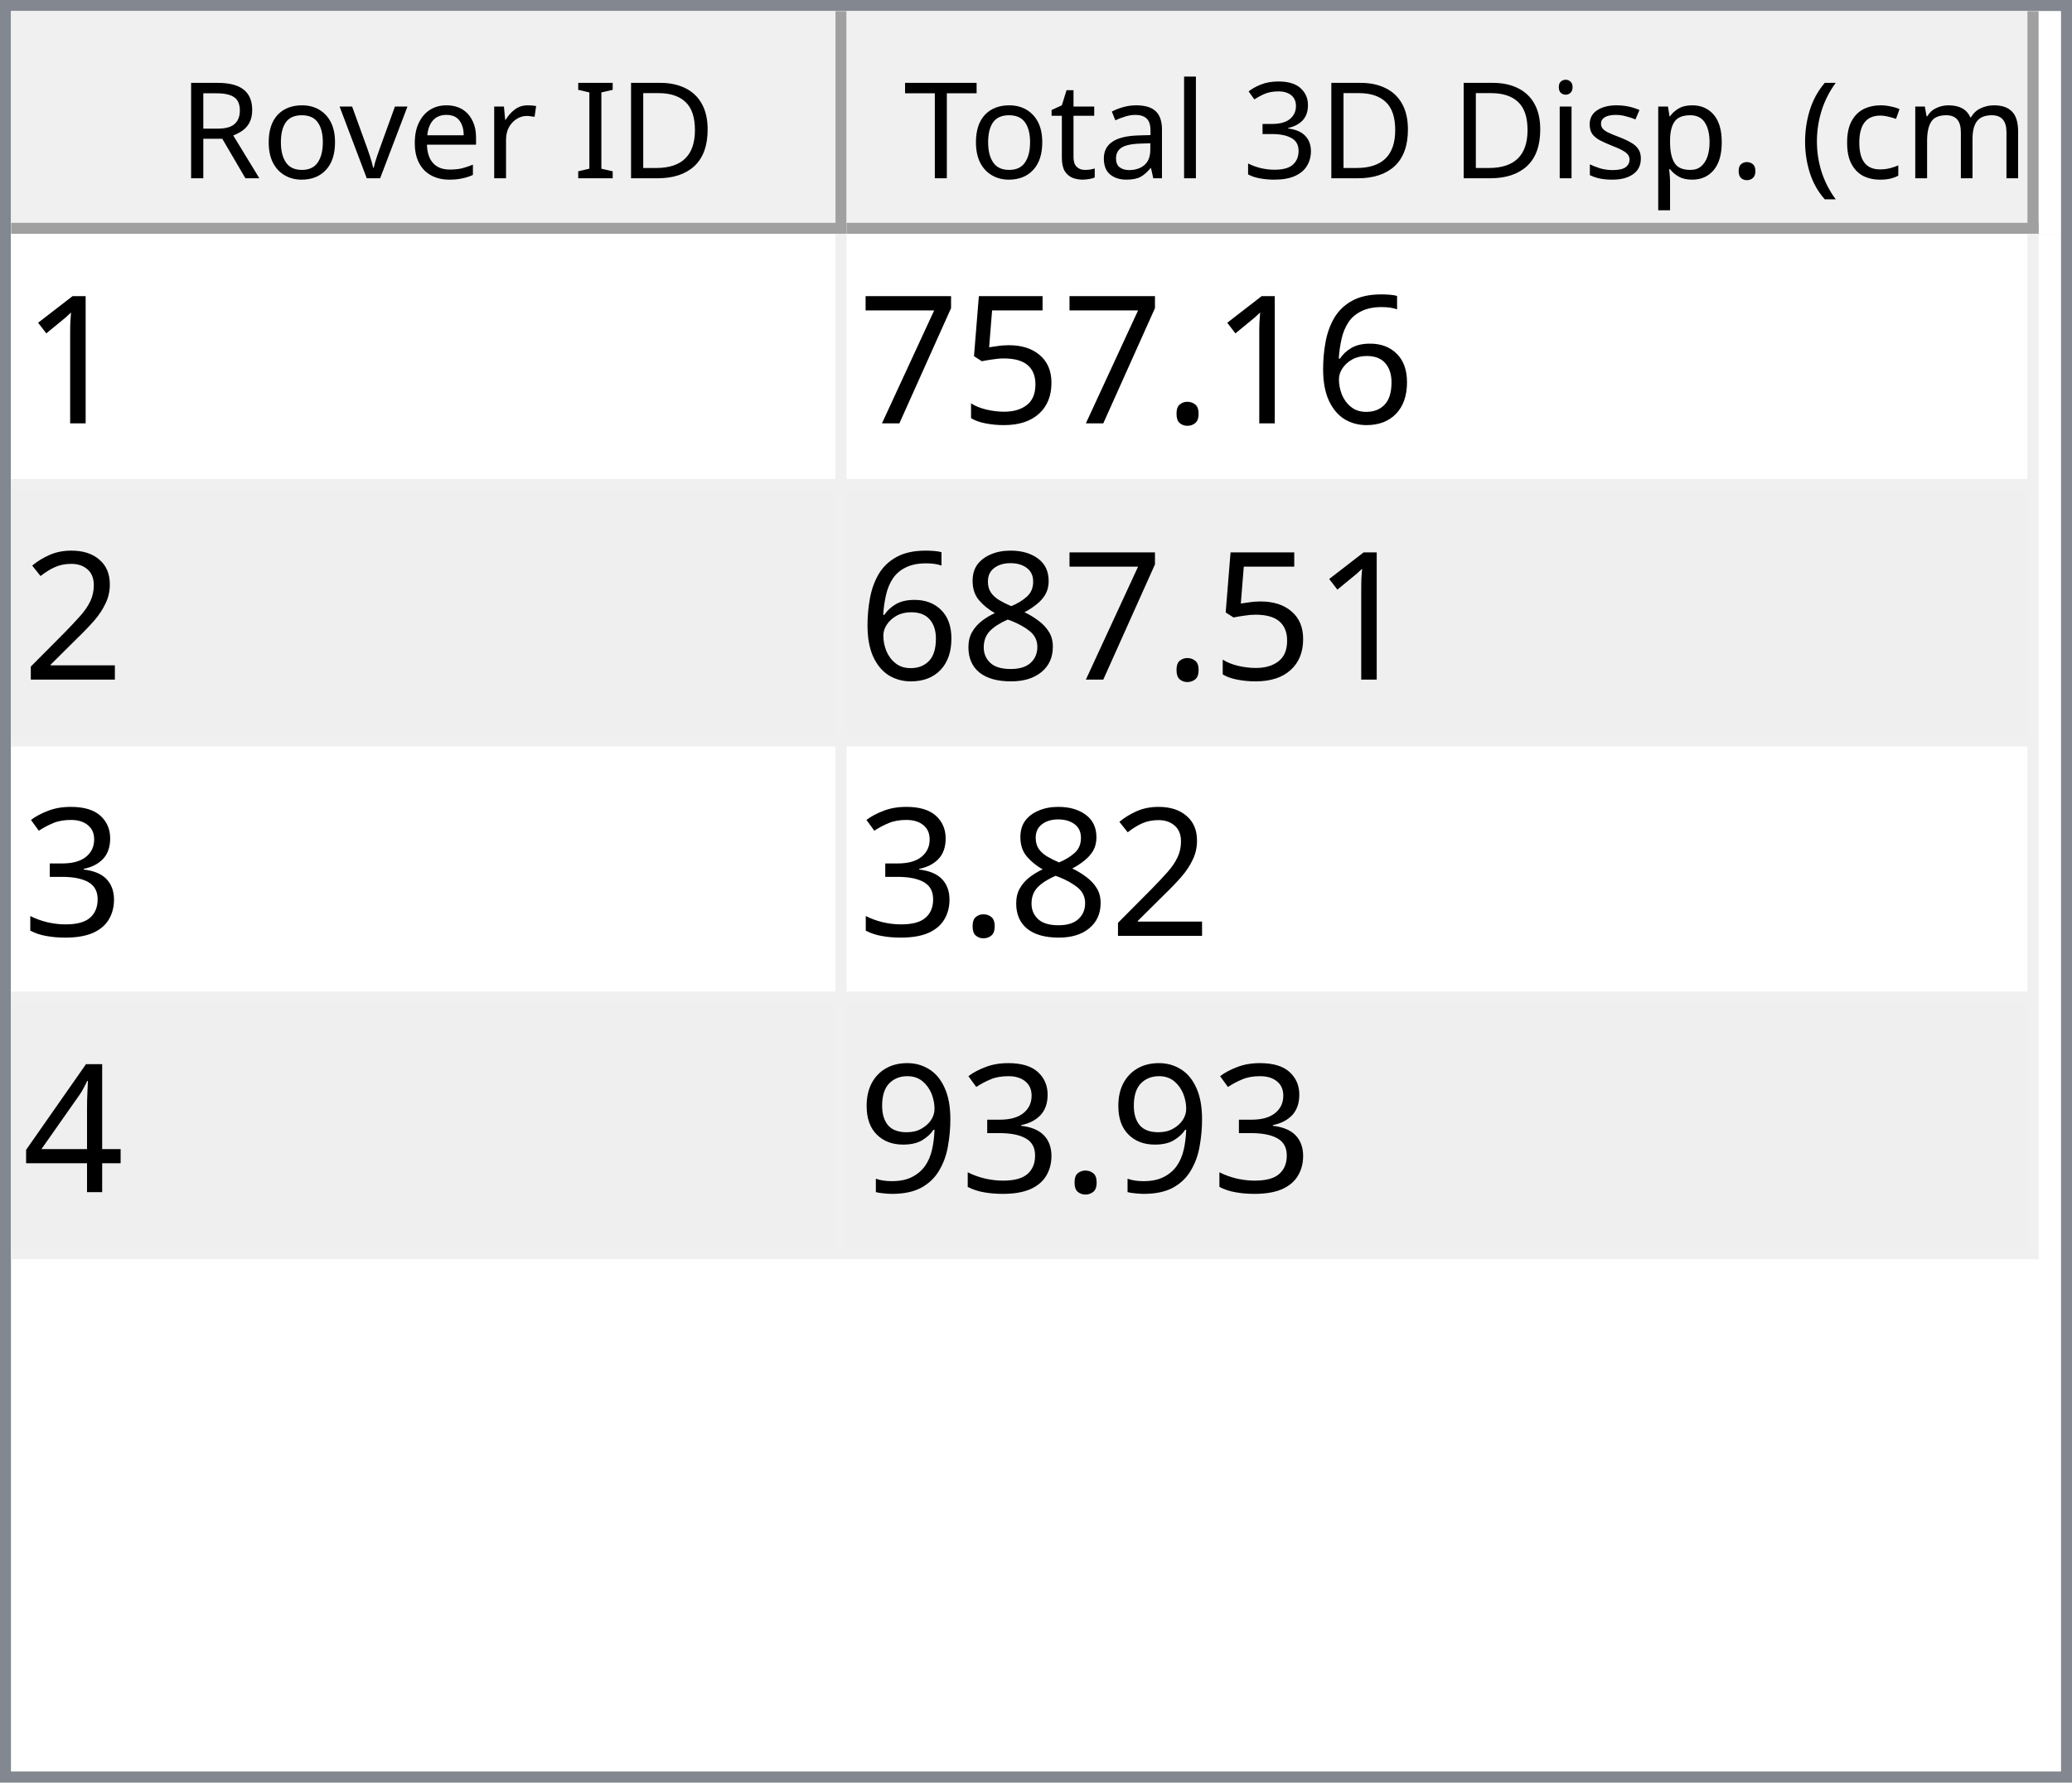
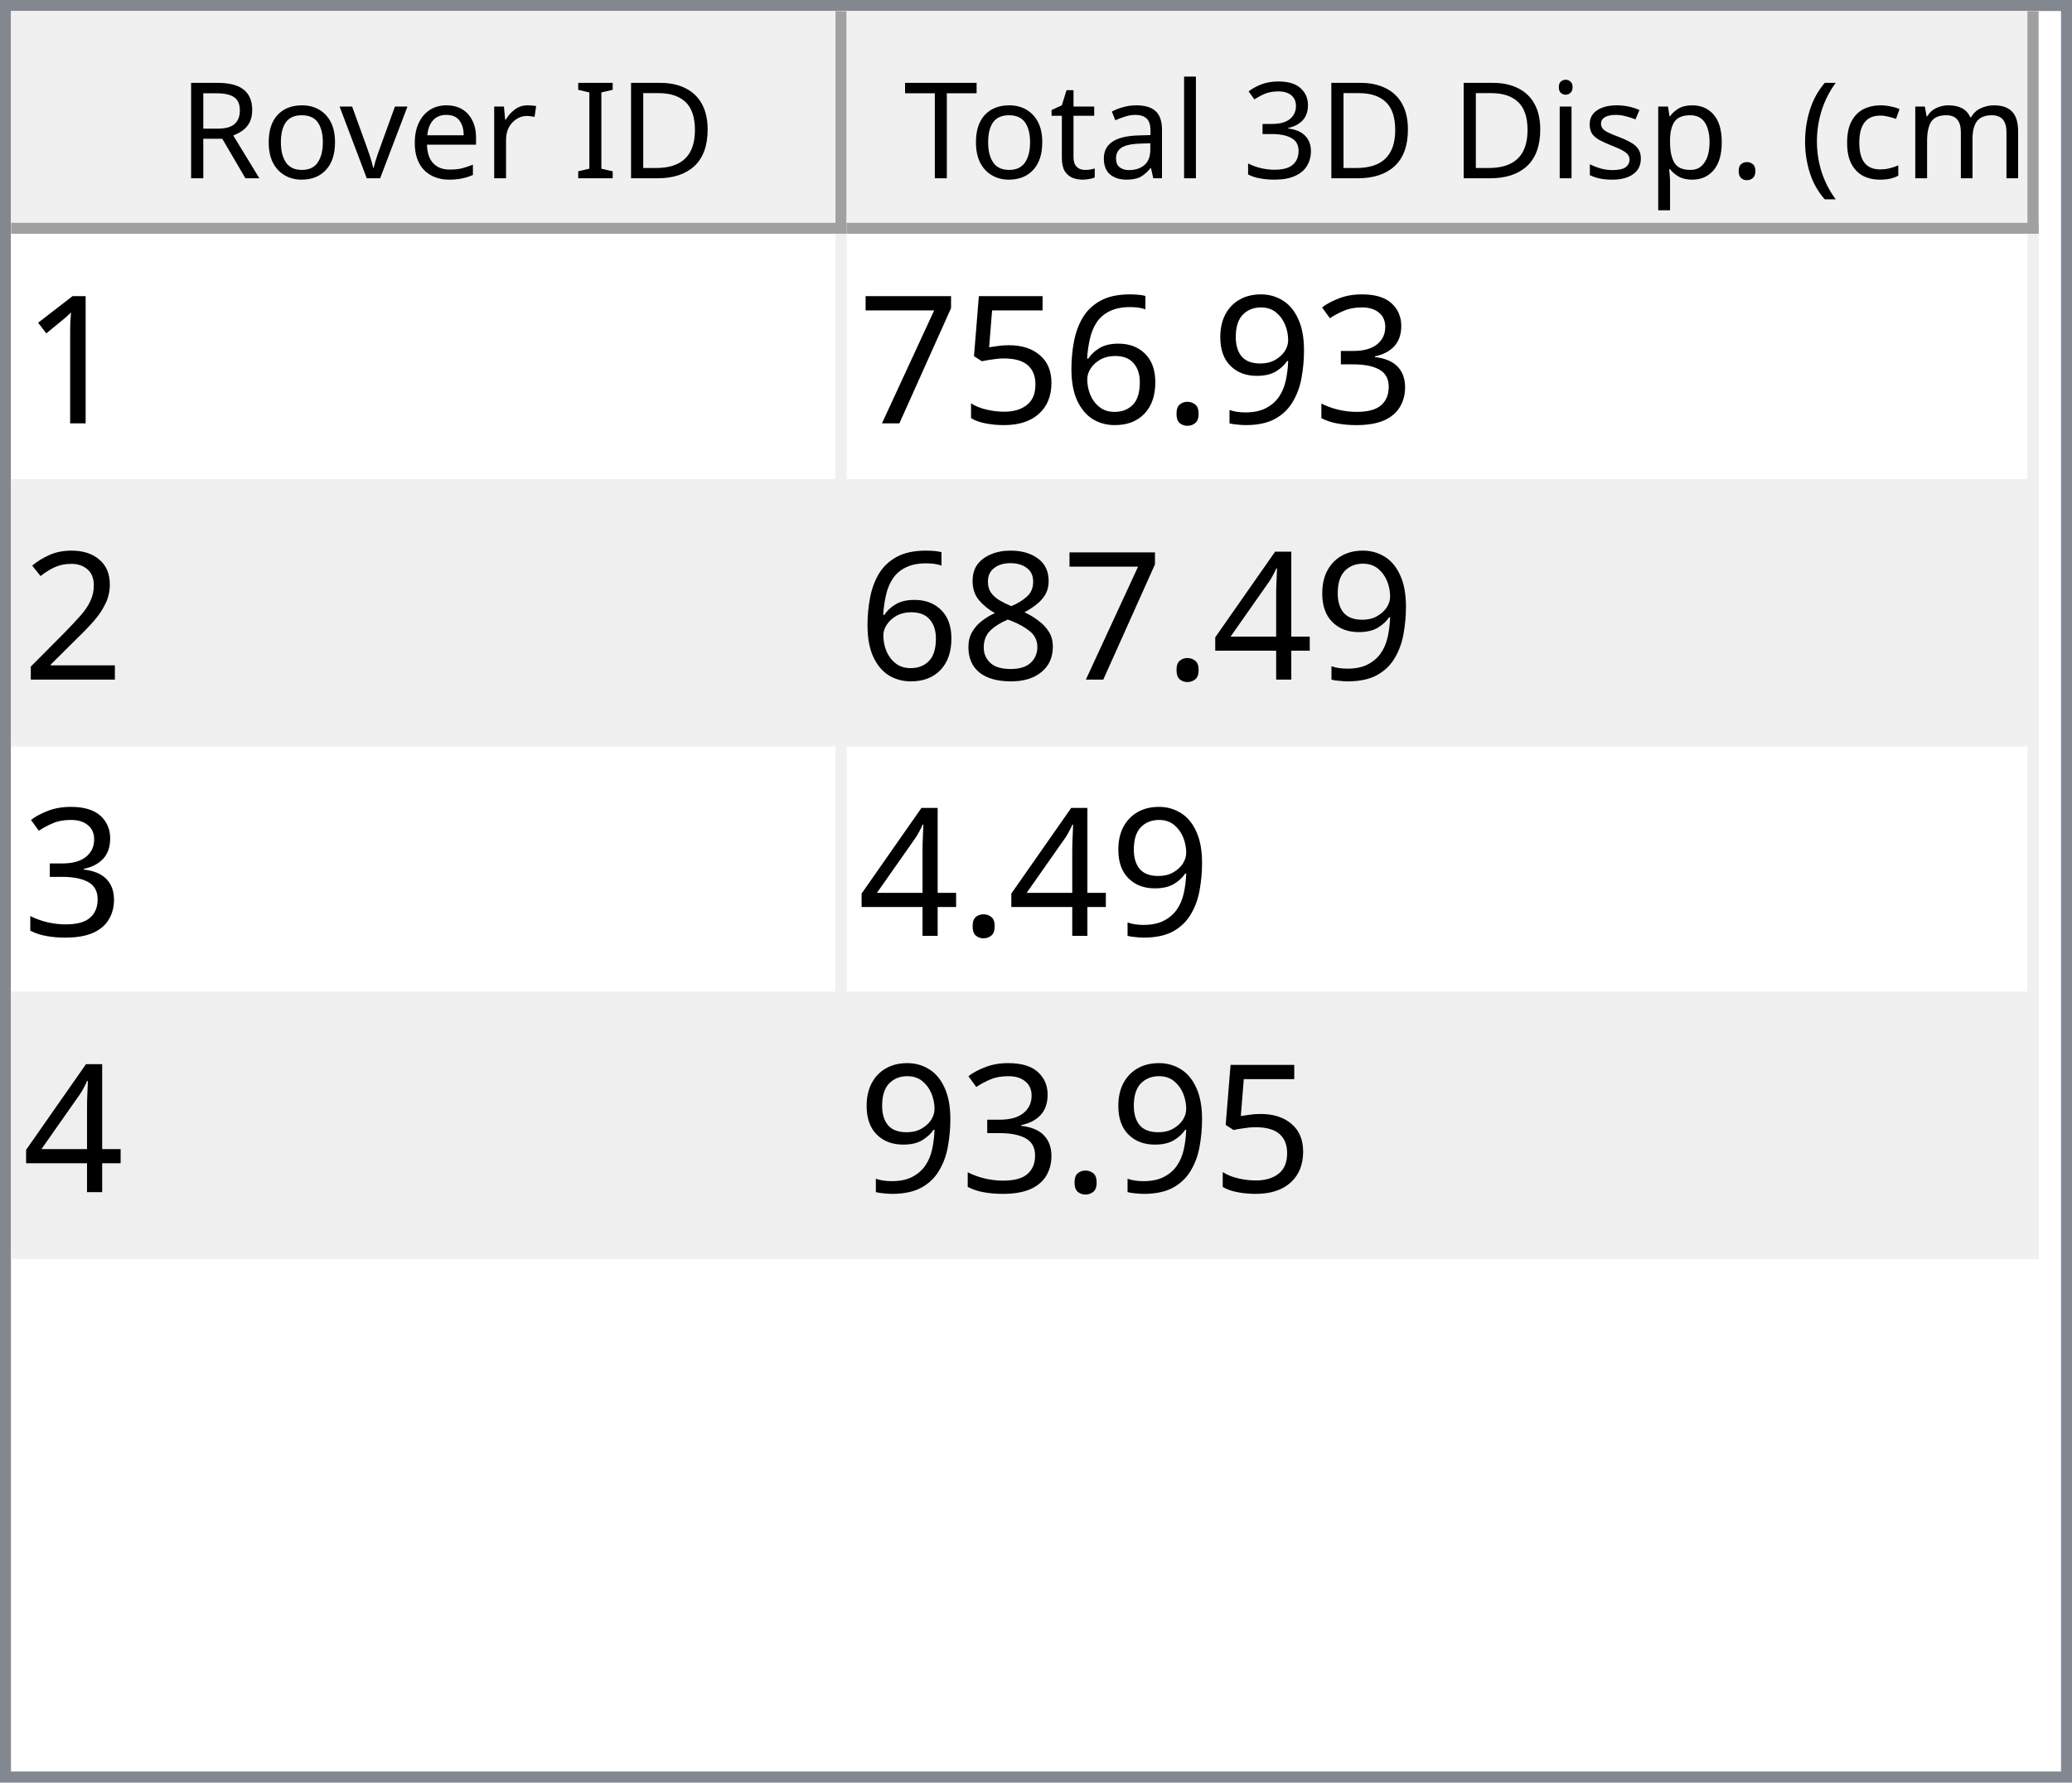
<svg xmlns="http://www.w3.org/2000/svg" style="fill-opacity:1; color-rendering:auto; color-interpolation:auto; text-rendering:auto; stroke:black; stroke-linecap:square; stroke-miterlimit:10; shape-rendering:auto; stroke-opacity:1; fill:black; stroke-dasharray:none; font-weight:normal; stroke-width:1; font-family:'Dialog'; font-style:normal; stroke-linejoin:miter; font-size:12px; stroke-dashoffset:0; image-rendering:auto;" width="186" height="160">
  <defs id="genericDefs" />
  <g>
    <defs id="defs1">
      <clipPath clipPathUnits="userSpaceOnUse" id="clipPath1">
        <path d="M0 0 L186 0 L186 160 L0 160 L0 0 Z" />
      </clipPath>
      <clipPath clipPathUnits="userSpaceOnUse" id="clipPath2">
        <path d="M0 0 L0 160 L186 160 L186 0 Z" />
      </clipPath>
      <clipPath clipPathUnits="userSpaceOnUse" id="clipPath3">
        <path d="M0 0 L0 20 L184 20 L184 0 Z" />
      </clipPath>
      <clipPath clipPathUnits="userSpaceOnUse" id="clipPath4">
        <path d="M0 0 L0 20 L75 20 L75 0 Z" />
      </clipPath>
      <clipPath clipPathUnits="userSpaceOnUse" id="clipPath5">
        <path d="M1 1 L1 19 L74 19 L74 1 Z" />
      </clipPath>
      <clipPath clipPathUnits="userSpaceOnUse" id="clipPath6">
        <path d="M0 0 L0 18 L73 18 L73 0 Z" />
      </clipPath>
      <clipPath clipPathUnits="userSpaceOnUse" id="clipPath7">
        <path d="M-0.5 -0.5 L-0.5 19.5 L74.5 19.5 L74.5 -0.5 Z" />
      </clipPath>
      <clipPath clipPathUnits="userSpaceOnUse" id="clipPath8">
        <path d="M0 0 L0 20 L107 20 L107 0 Z" />
      </clipPath>
      <clipPath clipPathUnits="userSpaceOnUse" id="clipPath9">
        <path d="M1 1 L1 19 L106 19 L106 1 Z" />
      </clipPath>
      <clipPath clipPathUnits="userSpaceOnUse" id="clipPath10">
        <path d="M0 0 L0 18 L105 18 L105 0 Z" />
      </clipPath>
      <clipPath clipPathUnits="userSpaceOnUse" id="clipPath11">
        <path d="M-0.5 -0.5 L-0.5 19.5 L106.5 19.5 L106.5 -0.5 Z" />
      </clipPath>
      <clipPath clipPathUnits="userSpaceOnUse" id="clipPath12">
        <path d="M0 0 L0 138 L184 138 L184 0 Z" />
      </clipPath>
      <clipPath clipPathUnits="userSpaceOnUse" id="clipPath13">
        <path d="M0 0 L0 92 L182 92 L182 0 Z" />
      </clipPath>
      <clipPath clipPathUnits="userSpaceOnUse" id="clipPath14">
        <path d="M-0.5 -0.5 L-0.5 91.5 L181.5 91.5 L181.5 -0.5 Z" />
      </clipPath>
      <clipPath clipPathUnits="userSpaceOnUse" id="clipPath15">
        <path d="M0 0 L0 22 L74 22 L74 0 Z" />
      </clipPath>
      <clipPath clipPathUnits="userSpaceOnUse" id="clipPath16">
        <path d="M0 0 L0 22 L106 22 L106 0 Z" />
      </clipPath>
      <font horiz-adv-x="64.551" id="font1">
        <font-face ascent="107.91" descent="25.098" units-per-em="100" style="font-style:normal; font-family:Segoe UI; font-weight:normal;" />
        <missing-glyph horiz-adv-x="64.551" d="M8.109 0 L8.109 68.266 L56.453 68.266 L56.453 0 L8.109 0 ZM15.328 7.234 L49.219 7.234 L49.219 61.031 L15.328 61.031 L15.328 7.234 Z" />
        <glyph unicode="D" horiz-adv-x="70.117" d="M9.188 0 L9.188 70.016 L28.516 70.016 Q65.531 70.016 65.531 35.891 Q65.531 19.672 55.25 9.836 Q44.969 0 27.734 0 L9.188 0 ZM17.391 62.594 L17.391 7.422 L27.828 7.422 Q41.609 7.422 49.273 14.797 Q56.938 22.172 56.938 35.688 Q56.938 62.594 28.328 62.594 L17.391 62.594 Z" />
        <glyph unicode="I" horiz-adv-x="26.611" d="M17.391 0 L9.188 0 L9.188 70.016 L17.391 70.016 L17.391 0 Z" />
        <glyph unicode=" " horiz-adv-x="27.393" d="" />
        <glyph unicode="r" horiz-adv-x="34.766" d="M34.188 41.891 Q32.078 43.5 28.125 43.5 Q23 43.5 19.555 38.672 Q16.109 33.844 16.109 25.484 L16.109 0 L8.109 0 L8.109 50 L16.109 50 L16.109 39.703 L16.312 39.703 Q18.016 44.969 21.531 47.922 Q25.047 50.875 29.391 50.875 Q32.516 50.875 34.188 50.203 L34.188 41.891 Z" />
        <glyph unicode="e" horiz-adv-x="52.295" d="M48.297 23 L12.984 23 Q13.188 14.656 17.484 10.109 Q21.781 5.562 29.297 5.562 Q37.75 5.562 44.828 11.141 L44.828 3.609 Q38.234 -1.172 27.391 -1.172 Q16.797 -1.172 10.742 5.641 Q4.688 12.453 4.688 24.812 Q4.688 36.469 11.305 43.82 Q17.922 51.172 27.734 51.172 Q37.547 51.172 42.922 44.828 Q48.297 38.484 48.297 27.203 L48.297 23 ZM40.094 29.781 Q40.047 36.719 36.75 40.578 Q33.453 44.438 27.594 44.438 Q21.922 44.438 17.969 40.383 Q14.016 36.328 13.094 29.781 L40.094 29.781 Z" />
        <glyph unicode="v" horiz-adv-x="47.9" d="M47.406 50 L27.484 0 L19.625 0 L0.688 50 L9.469 50 L22.172 13.672 Q23.578 9.672 23.922 6.688 L24.125 6.688 Q24.609 10.453 25.688 13.484 L38.969 50 L47.406 50 Z" />
        <glyph unicode="o" horiz-adv-x="58.594" d="M29 -1.172 Q17.922 -1.172 11.305 5.836 Q4.688 12.844 4.688 24.422 Q4.688 37.016 11.57 44.094 Q18.453 51.172 30.172 51.172 Q41.359 51.172 47.633 44.289 Q53.906 37.406 53.906 25.203 Q53.906 13.234 47.141 6.031 Q40.375 -1.172 29 -1.172 ZM29.594 44.438 Q21.875 44.438 17.383 39.188 Q12.891 33.938 12.891 24.703 Q12.891 15.828 17.43 10.695 Q21.969 5.562 29.594 5.562 Q37.359 5.562 41.531 10.594 Q45.703 15.625 45.703 24.906 Q45.703 34.281 41.531 39.359 Q37.359 44.438 29.594 44.438 Z" />
        <glyph unicode="R" horiz-adv-x="59.814" d="M59.375 0 L49.609 0 L37.891 19.625 Q36.281 22.359 34.766 24.289 Q33.25 26.219 31.664 27.438 Q30.078 28.656 28.25 29.219 Q26.422 29.781 24.125 29.781 L17.391 29.781 L17.391 0 L9.188 0 L9.188 70.016 L30.078 70.016 Q34.672 70.016 38.555 68.867 Q42.438 67.719 45.289 65.375 Q48.141 63.031 49.758 59.547 Q51.375 56.062 51.375 51.375 Q51.375 47.703 50.273 44.656 Q49.172 41.609 47.148 39.211 Q45.125 36.812 42.266 35.133 Q39.406 33.453 35.844 32.516 L35.844 32.328 Q37.594 31.547 38.891 30.547 Q40.188 29.547 41.359 28.18 Q42.531 26.812 43.68 25.078 Q44.828 23.344 46.234 21.047 L59.375 0 ZM17.391 62.594 L17.391 37.203 L28.516 37.203 Q31.594 37.203 34.203 38.133 Q36.812 39.062 38.719 40.797 Q40.625 42.531 41.703 45.047 Q42.781 47.562 42.781 50.688 Q42.781 56.297 39.141 59.445 Q35.5 62.594 28.609 62.594 L17.391 62.594 Z" />
        <glyph unicode=")" horiz-adv-x="30.176" d="M8.297 -15.922 L1.172 -15.922 Q16.406 2.344 16.406 26.812 Q16.406 51.469 1.078 70.016 L8.297 70.016 Q23.531 52.156 23.531 26.703 Q23.531 1.375 8.297 -15.922 Z" />
        <glyph unicode="m" horiz-adv-x="86.133" d="M79.109 0 L71.094 0 L71.094 28.719 Q71.094 37.016 68.531 40.727 Q65.969 44.438 59.906 44.438 Q54.781 44.438 51.195 39.75 Q47.609 35.062 47.609 28.516 L47.609 0 L39.594 0 L39.594 29.688 Q39.594 44.438 28.219 44.438 Q22.953 44.438 19.531 40.016 Q16.109 35.594 16.109 28.516 L16.109 0 L8.109 0 L8.109 50 L16.109 50 L16.109 42.094 L16.312 42.094 Q21.625 51.172 31.844 51.172 Q36.969 51.172 40.773 48.312 Q44.578 45.453 46 40.828 Q51.562 51.172 62.594 51.172 Q79.109 51.172 79.109 30.812 L79.109 0 Z" />
        <glyph unicode="c" horiz-adv-x="46.191" d="M42.188 2.297 Q36.422 -1.172 28.516 -1.172 Q17.828 -1.172 11.258 5.789 Q4.688 12.75 4.688 23.828 Q4.688 36.188 11.766 43.68 Q18.844 51.172 30.672 51.172 Q37.25 51.172 42.281 48.734 L42.281 40.531 Q36.719 44.438 30.375 44.438 Q22.703 44.438 17.797 38.945 Q12.891 33.453 12.891 24.516 Q12.891 15.719 17.508 10.641 Q22.125 5.562 29.891 5.562 Q36.422 5.562 42.188 9.906 L42.188 2.297 Z" />
        <glyph unicode="(" horiz-adv-x="30.176" d="M29.109 -15.922 L21.969 -15.922 Q6.844 1.375 6.844 26.703 Q6.844 52.156 21.969 70.016 L29.203 70.016 Q13.875 51.469 13.875 26.812 Q13.875 2.344 29.109 -15.922 Z" />
        <glyph unicode="." horiz-adv-x="21.68" d="M10.891 -1.078 Q8.641 -1.078 7.055 0.539 Q5.469 2.156 5.469 4.391 Q5.469 6.641 7.055 8.273 Q8.641 9.906 10.891 9.906 Q13.188 9.906 14.797 8.273 Q16.406 6.641 16.406 4.391 Q16.406 2.156 14.797 0.539 Q13.188 -1.078 10.891 -1.078 Z" />
        <glyph unicode="p" horiz-adv-x="58.789" d="M16.312 7.234 L16.109 7.234 L16.109 -23 L8.109 -23 L8.109 50 L16.109 50 L16.109 41.219 L16.312 41.219 Q22.219 51.172 33.594 51.172 Q43.266 51.172 48.688 44.461 Q54.109 37.75 54.109 26.469 Q54.109 13.922 48 6.375 Q41.891 -1.172 31.297 -1.172 Q21.578 -1.172 16.312 7.234 ZM16.109 27.391 L16.109 20.406 Q16.109 14.203 20.141 9.883 Q24.172 5.562 30.375 5.562 Q37.641 5.562 41.773 11.133 Q45.906 16.703 45.906 26.609 Q45.906 34.969 42.047 39.703 Q38.188 44.438 31.594 44.438 Q24.609 44.438 20.359 39.578 Q16.109 34.719 16.109 27.391 Z" />
        <glyph unicode="s" horiz-adv-x="42.432" d="M5.078 1.812 L5.078 10.406 Q11.625 5.562 19.484 5.562 Q30.031 5.562 30.031 12.594 Q30.031 14.594 29.125 15.992 Q28.219 17.391 26.68 18.461 Q25.141 19.531 23.07 20.383 Q21 21.234 18.609 22.172 Q15.281 23.484 12.766 24.828 Q10.25 26.172 8.57 27.859 Q6.891 29.547 6.031 31.695 Q5.172 33.844 5.172 36.719 Q5.172 40.234 6.789 42.945 Q8.406 45.656 11.086 47.484 Q13.766 49.312 17.211 50.242 Q20.656 51.172 24.312 51.172 Q30.812 51.172 35.938 48.922 L35.938 40.828 Q30.422 44.438 23.25 44.438 Q21 44.438 19.195 43.922 Q17.391 43.406 16.094 42.477 Q14.797 41.547 14.086 40.258 Q13.375 38.969 13.375 37.406 Q13.375 35.453 14.086 34.133 Q14.797 32.812 16.164 31.789 Q17.531 30.766 19.484 29.938 Q21.438 29.109 23.922 28.125 Q27.25 26.859 29.883 25.516 Q32.516 24.172 34.375 22.484 Q36.234 20.797 37.234 18.602 Q38.234 16.406 38.234 13.375 Q38.234 9.672 36.602 6.938 Q34.969 4.203 32.234 2.398 Q29.5 0.594 25.93 -0.289 Q22.359 -1.172 18.453 -1.172 Q10.75 -1.172 5.078 1.812 Z" />
        <glyph unicode="i" horiz-adv-x="24.219" d="M12.203 62.703 Q10.062 62.703 8.547 64.164 Q7.031 65.625 7.031 67.875 Q7.031 70.125 8.547 71.609 Q10.062 73.094 12.203 73.094 Q14.406 73.094 15.945 71.609 Q17.484 70.125 17.484 67.875 Q17.484 65.719 15.945 64.211 Q14.406 62.703 12.203 62.703 ZM16.109 0 L8.109 0 L8.109 50 L16.109 50 L16.109 0 Z" />
        <glyph unicode="3" horiz-adv-x="53.906" d="M46.531 19.828 Q46.531 15.094 44.75 11.211 Q42.969 7.328 39.719 4.57 Q36.469 1.812 31.93 0.297 Q27.391 -1.219 21.922 -1.219 Q11.922 -1.219 6 2.594 L6 11.188 Q13.094 5.609 22.219 5.609 Q25.875 5.609 28.828 6.539 Q31.781 7.469 33.906 9.227 Q36.031 10.984 37.18 13.477 Q38.328 15.969 38.328 19.094 Q38.328 32.812 18.797 32.812 L12.984 32.812 L12.984 39.594 L18.5 39.594 Q35.797 39.594 35.797 52.484 Q35.797 64.406 22.609 64.406 Q15.188 64.406 8.688 59.422 L8.688 67.188 Q15.375 71.188 24.609 71.188 Q29 71.188 32.57 69.969 Q36.141 68.75 38.68 66.555 Q41.219 64.359 42.609 61.281 Q44 58.203 44 54.5 Q44 40.672 30.031 36.719 L30.031 36.531 Q33.594 36.141 36.625 34.797 Q39.656 33.453 41.852 31.305 Q44.047 29.156 45.289 26.25 Q46.531 23.344 46.531 19.828 Z" />
        <glyph unicode="l" horiz-adv-x="24.219" d="M16.109 0 L8.109 0 L8.109 74.031 L16.109 74.031 L16.109 0 Z" />
        <glyph unicode="a" horiz-adv-x="50.879" d="M43.891 0 L35.891 0 L35.891 7.812 L35.688 7.812 Q30.469 -1.172 20.312 -1.172 Q12.844 -1.172 8.617 2.781 Q4.391 6.734 4.391 13.281 Q4.391 27.297 20.906 29.594 L35.891 31.688 Q35.891 44.438 25.594 44.438 Q16.547 44.438 9.281 38.281 L9.281 46.484 Q16.656 51.172 26.266 51.172 Q43.891 51.172 43.891 32.516 L43.891 0 ZM35.891 25.297 L23.828 23.641 Q18.266 22.859 15.43 20.875 Q12.594 18.891 12.594 13.875 Q12.594 10.203 15.211 7.883 Q17.828 5.562 22.172 5.562 Q28.125 5.562 32.008 9.742 Q35.891 13.922 35.891 20.312 L35.891 25.297 Z" />
        <glyph unicode="t" horiz-adv-x="33.887" d="M31.297 0.484 Q28.469 -1.078 23.828 -1.078 Q10.688 -1.078 10.688 13.578 L10.688 43.172 L2.094 43.172 L2.094 50 L10.688 50 L10.688 62.203 L18.703 64.797 L18.703 50 L31.297 50 L31.297 43.172 L18.703 43.172 L18.703 14.984 Q18.703 9.969 20.414 7.82 Q22.125 5.672 26.078 5.672 Q29.109 5.672 31.297 7.328 L31.297 0.484 Z" />
        <glyph unicode="T" horiz-adv-x="52.393" d="M50.594 62.594 L30.375 62.594 L30.375 0 L22.172 0 L22.172 62.594 L2 62.594 L2 70.016 L50.594 70.016 L50.594 62.594 Z" />
      </font>
      <font horiz-adv-x="75.0" id="font2">
        <font-face ascent="100.537" descent="21.973" units-per-em="100" style="font-style:normal; font-family:sans-serif; font-weight:normal;" />
        <missing-glyph horiz-adv-x="75.0" d="M12.5 0 L12.5 62.5 L62.5 62.5 L62.5 0 L12.5 0 ZM14.062 1.562 L60.938 1.562 L60.938 60.938 L14.062 60.938 L14.062 1.562 Z" />
        <glyph unicode="1" horiz-adv-x="55.615" d="M37.25 0 L28.469 0 L28.469 56 Q25.297 52.984 20.141 49.953 Q14.984 46.922 10.891 45.406 L10.891 53.906 Q18.266 57.375 23.781 62.305 Q29.297 67.234 31.594 71.875 L37.25 71.875 L37.25 0 Z" />
+         <glyph unicode="3" horiz-adv-x="55.615" d="M4.203 18.891 L12.984 20.062 Q14.5 12.594 18.141 9.297 Q21.781 6 27 6 Q33.203 6 37.477 10.297 Q41.75 14.594 41.75 20.953 Q41.75 27 37.797 30.93 Q33.844 34.859 27.734 34.859 Q25.25 34.859 21.531 33.891 L22.516 41.609 Q23.391 41.5 23.922 41.5 Q29.547 41.5 34.039 44.43 Q38.531 47.359 38.531 53.469 Q38.531 58.297 35.258 61.477 Q31.984 64.656 26.812 64.656 Q21.688 64.656 18.266 61.43 Q14.844 58.203 13.875 51.766 L5.078 53.328 Q6.688 62.156 12.398 67.016 Q18.109 71.875 26.609 71.875 Q32.469 71.875 37.398 69.359 Q42.328 66.844 44.945 62.5 Q47.562 58.156 47.562 53.266 Q47.562 48.641 45.07 44.828 Q42.578 41.016 37.703 38.766 Q44.047 37.312 47.562 32.695 Q51.078 28.078 51.078 21.141 Q51.078 11.766 44.242 5.25 Q37.406 -1.266 26.953 -1.266 Q17.531 -1.266 11.305 4.352 Q5.078 9.969 4.203 18.891 Z" />
+         <glyph unicode="9" horiz-adv-x="55.615" d="M5.469 16.547 L13.922 17.328 Q14.984 11.375 18.016 8.688 Q21.047 6 25.781 6 Q29.828 6 32.883 7.859 Q35.938 9.719 37.891 12.82 Q39.844 15.922 41.164 21.195 Q42.484 26.469 42.484 31.938 Q42.484 32.516 42.438 33.688 Q39.797 29.5 35.234 26.883 Q30.672 24.266 25.344 24.266 Q16.453 24.266 10.305 30.711 Q4.156 37.156 4.156 47.703 Q4.156 58.594 10.578 65.234 Q17 71.875 26.656 71.875 Q33.641 71.875 39.43 68.117 Q45.219 64.359 48.219 57.398 Q51.219 50.438 51.219 37.25 Q51.219 23.531 48.242 15.406 Q45.266 7.281 39.383 3.031 Q33.5 -1.219 25.594 -1.219 Q17.188 -1.219 11.867 3.445 Q6.547 8.109 5.469 16.547 ZM41.453 48.141 Q41.453 55.719 37.43 60.156 Q33.406 64.594 27.734 64.594 Q21.875 64.594 17.531 59.812 Q13.188 55.031 13.188 47.406 Q13.188 40.578 17.312 36.305 Q21.438 32.031 27.484 32.031 Q33.594 32.031 37.523 36.305 Q41.453 40.578 41.453 48.141 Z" />
+         <glyph unicode="." horiz-adv-x="27.783" d="M9.078 0 L9.078 10.016 L19.094 10.016 L19.094 0 L9.078 0 Z" />
        <glyph unicode="6" horiz-adv-x="55.615" d="M49.75 54.047 L41.016 53.375 Q39.844 58.547 37.703 60.891 Q34.125 64.656 28.906 64.656 Q24.703 64.656 21.531 62.312 Q17.391 59.281 14.992 53.469 Q12.594 47.656 12.5 36.922 Q15.672 41.75 20.266 44.094 Q24.859 46.438 29.891 46.438 Q38.672 46.438 44.852 39.969 Q51.031 33.5 51.031 23.25 Q51.031 16.5 48.125 10.719 Q45.219 4.938 40.141 1.859 Q35.062 -1.219 28.609 -1.219 Q17.625 -1.219 10.695 6.859 Q3.766 14.938 3.766 33.5 Q3.766 54.25 11.422 63.672 Q18.109 71.875 29.438 71.875 Q37.891 71.875 43.289 67.141 Q48.688 62.406 49.75 54.047 ZM13.875 23.188 Q13.875 18.656 15.797 14.508 Q17.719 10.359 21.188 8.18 Q24.656 6 28.469 6 Q34.031 6 38.039 10.492 Q42.047 14.984 42.047 22.703 Q42.047 30.125 38.086 34.398 Q34.125 38.672 28.125 38.672 Q22.172 38.672 18.023 34.398 Q13.875 30.125 13.875 23.188 Z" />
-         <glyph unicode="." horiz-adv-x="27.783" d="M9.078 0 L9.078 10.016 L19.094 10.016 L19.094 0 L9.078 0 Z" />
        <glyph unicode="5" horiz-adv-x="55.615" d="M4.156 18.75 L13.375 19.531 Q14.406 12.797 18.141 9.398 Q21.875 6 27.156 6 Q33.5 6 37.891 10.789 Q42.281 15.578 42.281 23.484 Q42.281 31 38.062 35.352 Q33.844 39.703 27 39.703 Q22.75 39.703 19.336 37.773 Q15.922 35.844 13.969 32.766 L5.719 33.844 L12.641 70.609 L48.25 70.609 L48.25 62.203 L19.672 62.203 L15.828 42.969 Q22.266 47.469 29.344 47.469 Q38.719 47.469 45.164 40.969 Q51.609 34.469 51.609 24.266 Q51.609 14.547 45.953 7.469 Q39.062 -1.219 27.156 -1.219 Q17.391 -1.219 11.211 4.25 Q5.031 9.719 4.156 18.75 Z" />
        <glyph unicode="7" horiz-adv-x="55.615" d="M4.734 62.203 L4.734 70.656 L51.078 70.656 L51.078 63.812 Q44.234 56.547 37.523 44.484 Q30.812 32.422 27.156 19.672 Q24.516 10.688 23.781 0 L14.75 0 Q14.891 8.453 18.062 20.414 Q21.234 32.375 27.172 43.484 Q33.109 54.594 39.797 62.203 L4.734 62.203 Z" />
        <glyph unicode="2" horiz-adv-x="55.615" d="M50.344 8.453 L50.344 0 L3.031 0 Q2.938 3.172 4.047 6.109 Q5.859 10.938 9.836 15.625 Q13.812 20.312 21.344 26.469 Q33.016 36.031 37.117 41.625 Q41.219 47.219 41.219 52.203 Q41.219 57.422 37.477 61.008 Q33.734 64.594 27.734 64.594 Q21.391 64.594 17.578 60.789 Q13.766 56.984 13.719 50.25 L4.688 51.172 Q5.609 61.281 11.664 66.578 Q17.719 71.875 27.938 71.875 Q38.234 71.875 44.242 66.164 Q50.25 60.453 50.25 52 Q50.25 47.703 48.492 43.555 Q46.734 39.406 42.656 34.812 Q38.578 30.219 29.109 22.219 Q21.188 15.578 18.945 13.211 Q16.703 10.844 15.234 8.453 L50.344 8.453 Z" />
+         <glyph unicode="4" horiz-adv-x="55.615" d="M32.328 0 L32.328 17.141 L1.266 17.141 L1.266 25.203 L33.938 71.578 L41.109 71.578 L41.109 25.203 L50.781 25.203 L50.781 17.141 L41.109 17.141 L41.109 0 L32.328 0 ZM32.328 25.203 L32.328 57.469 L9.906 25.203 L32.328 25.203 Z" />
        <glyph unicode="8" horiz-adv-x="55.615" d="M17.672 38.812 Q12.203 40.828 9.57 44.539 Q6.938 48.25 6.938 53.422 Q6.938 61.234 12.555 66.555 Q18.172 71.875 27.484 71.875 Q36.859 71.875 42.578 66.43 Q48.297 60.984 48.297 53.172 Q48.297 48.188 45.68 44.508 Q43.062 40.828 37.75 38.812 Q44.344 36.672 47.781 31.883 Q51.219 27.094 51.219 20.453 Q51.219 11.281 44.727 5.031 Q38.234 -1.219 27.641 -1.219 Q17.047 -1.219 10.547 5.055 Q4.047 11.328 4.047 20.703 Q4.047 27.688 7.594 32.398 Q11.141 37.109 17.672 38.812 ZM15.922 53.719 Q15.922 48.641 19.195 45.414 Q22.469 42.188 27.688 42.188 Q32.766 42.188 36.016 45.383 Q39.266 48.578 39.266 53.219 Q39.266 58.062 35.914 61.359 Q32.562 64.656 27.594 64.656 Q22.562 64.656 19.242 61.43 Q15.922 58.203 15.922 53.719 ZM13.094 20.656 Q13.094 16.891 14.875 13.375 Q16.656 9.859 20.172 7.93 Q23.688 6 27.734 6 Q34.031 6 38.133 10.055 Q42.234 14.109 42.234 20.359 Q42.234 26.703 38.016 30.859 Q33.797 35.016 27.438 35.016 Q21.234 35.016 17.164 30.914 Q13.094 26.812 13.094 20.656 Z" />
-         <glyph unicode="3" horiz-adv-x="55.615" d="M4.203 18.891 L12.984 20.062 Q14.5 12.594 18.141 9.297 Q21.781 6 27 6 Q33.203 6 37.477 10.297 Q41.75 14.594 41.75 20.953 Q41.75 27 37.797 30.93 Q33.844 34.859 27.734 34.859 Q25.25 34.859 21.531 33.891 L22.516 41.609 Q23.391 41.5 23.922 41.5 Q29.547 41.5 34.039 44.43 Q38.531 47.359 38.531 53.469 Q38.531 58.297 35.258 61.477 Q31.984 64.656 26.812 64.656 Q21.688 64.656 18.266 61.43 Q14.844 58.203 13.875 51.766 L5.078 53.328 Q6.688 62.156 12.398 67.016 Q18.109 71.875 26.609 71.875 Q32.469 71.875 37.398 69.359 Q42.328 66.844 44.945 62.5 Q47.562 58.156 47.562 53.266 Q47.562 48.641 45.07 44.828 Q42.578 41.016 37.703 38.766 Q44.047 37.312 47.562 32.695 Q51.078 28.078 51.078 21.141 Q51.078 11.766 44.242 5.25 Q37.406 -1.266 26.953 -1.266 Q17.531 -1.266 11.305 4.352 Q5.078 9.969 4.203 18.891 Z" />
-         <glyph unicode="4" horiz-adv-x="55.615" d="M32.328 0 L32.328 17.141 L1.266 17.141 L1.266 25.203 L33.938 71.578 L41.109 71.578 L41.109 25.203 L50.781 25.203 L50.781 17.141 L41.109 17.141 L41.109 0 L32.328 0 ZM32.328 25.203 L32.328 57.469 L9.906 25.203 L32.328 25.203 Z" />
-         <glyph unicode="9" horiz-adv-x="55.615" d="M5.469 16.547 L13.922 17.328 Q14.984 11.375 18.016 8.688 Q21.047 6 25.781 6 Q29.828 6 32.883 7.859 Q35.938 9.719 37.891 12.82 Q39.844 15.922 41.164 21.195 Q42.484 26.469 42.484 31.938 Q42.484 32.516 42.438 33.688 Q39.797 29.5 35.234 26.883 Q30.672 24.266 25.344 24.266 Q16.453 24.266 10.305 30.711 Q4.156 37.156 4.156 47.703 Q4.156 58.594 10.578 65.234 Q17 71.875 26.656 71.875 Q33.641 71.875 39.43 68.117 Q45.219 64.359 48.219 57.398 Q51.219 50.438 51.219 37.25 Q51.219 23.531 48.242 15.406 Q45.266 7.281 39.383 3.031 Q33.5 -1.219 25.594 -1.219 Q17.188 -1.219 11.867 3.445 Q6.547 8.109 5.469 16.547 ZM41.453 48.141 Q41.453 55.719 37.43 60.156 Q33.406 64.594 27.734 64.594 Q21.875 64.594 17.531 59.812 Q13.188 55.031 13.188 47.406 Q13.188 40.578 17.312 36.305 Q21.438 32.031 27.484 32.031 Q33.594 32.031 37.523 36.305 Q41.453 40.578 41.453 48.141 Z" />
      </font>
    </defs>
    <g style="fill:white; stroke:white;">
      <rect x="0" y="0" width="186" style="clip-path:url(#clipPath1); stroke:none;" height="160" />
    </g>
    <g style="fill:white; text-rendering:optimizeSpeed; color-rendering:optimizeSpeed; image-rendering:optimizeSpeed; shape-rendering:crispEdges; stroke:white; color-interpolation:sRGB;">
      <rect x="0" width="186" height="160" y="0" style="stroke:none;" />
      <path style="stroke:none;" d="M0 160 L186 160 L186 0 L0 0 Z" />
    </g>
    <g style="fill:rgb(240,240,240); font-family:'Segoe UI'; stroke:rgb(240,240,240);">
      <rect x="0" y="0" width="186" style="clip-path:url(#clipPath2); stroke:none;" height="160" />
    </g>
    <g style="fill:rgb(130,135,144); font-family:'Segoe UI'; stroke:rgb(130,135,144);">
      <path d="M0 0 L186 0 L186 160 L0 160 L0 0 ZM1 1 L185 1 L185 159 L1 159 L1 1 Z" style="fill-rule:evenodd; clip-path:url(#clipPath2); stroke:none;" />
    </g>
    <g style="fill:white; font-family:'Segoe UI'; stroke:white;" transform="translate(1,1)">
      <rect x="0" y="0" width="184" style="clip-path:url(#clipPath3); stroke:none;" height="20" />
    </g>
    <g style="fill:rgb(240,240,240); font-family:'Segoe UI'; stroke:rgb(240,240,240);" transform="translate(1,1)">
      <rect x="0" y="0" width="75" style="clip-path:url(#clipPath4); stroke:none;" height="20" />
    </g>
    <g style="font-family:'Segoe UI';" transform="translate(2,2)">
      <text x="14" xml:space="preserve" y="14" style="clip-path:url(#clipPath6); stroke:none;">Rover ID</text>
    </g>
    <g style="fill:rgb(160,160,160); font-family:'Segoe UI'; stroke:rgb(160,160,160); stroke-linejoin:bevel;" transform="translate(1.5,1.5)">
      <line x1="74" x2="74" y1="0" style="fill:none; clip-path:url(#clipPath7);" y2="19" />
    </g>
    <g style="fill:rgb(160,160,160); font-family:'Segoe UI'; stroke:rgb(160,160,160); stroke-linejoin:bevel;" transform="matrix(1,0,0,1,1,1) translate(0.5,0.5)">
      <line x1="0" x2="74" y1="19" style="fill:none; clip-path:url(#clipPath7);" y2="19" />
    </g>
    <g style="fill:rgb(240,240,240); font-family:'Segoe UI'; stroke:rgb(240,240,240);" transform="translate(76,1)">
      <rect x="0" y="0" width="107" style="clip-path:url(#clipPath8); stroke:none;" height="20" />
    </g>
    <g style="font-family:'Segoe UI';" transform="translate(77,2)">
      <text x="1" xml:space="preserve" y="14" style="clip-path:url(#clipPath10); stroke:none;"> Total 3D Disp. (cm)</text>
    </g>
    <g style="fill:rgb(160,160,160); font-family:'Segoe UI'; stroke:rgb(160,160,160); stroke-linejoin:bevel;" transform="translate(76.5,1.5)">
      <line x1="106" x2="106" y1="0" style="fill:none; clip-path:url(#clipPath11);" y2="19" />
    </g>
    <g style="fill:rgb(160,160,160); font-family:'Segoe UI'; stroke:rgb(160,160,160); stroke-linejoin:bevel;" transform="matrix(1,0,0,1,76,1) translate(0.5,0.5)">
      <line x1="0" x2="106" y1="19" style="fill:none; clip-path:url(#clipPath11);" y2="19" />
    </g>
    <g style="fill:white; font-family:'Segoe UI'; stroke:white;" transform="translate(1,21)">
      <rect x="0" y="0" width="184" style="clip-path:url(#clipPath12); stroke:none;" height="138" />
    </g>
    <g style="fill:rgb(240,240,240); font-size:16px; font-family:sans-serif; stroke:rgb(240,240,240);" transform="translate(1,21)">
      <rect x="0" y="0" width="182" style="clip-path:url(#clipPath13); stroke:none;" height="92" />
      <line transform="translate(0.5,0.5)" x1="0" x2="181" y1="22" style="clip-path:url(#clipPath14); fill:none; stroke-linejoin:bevel;" y2="22" />
    </g>
    <g transform="matrix(1,0,0,1,1,21) translate(0.5,0.5)" style="fill:rgb(240,240,240); font-size:16px; font-family:sans-serif; stroke:rgb(240,240,240); stroke-linejoin:bevel;">
      <line x1="0" x2="181" y1="45" style="fill:none; clip-path:url(#clipPath14);" y2="45" />
    </g>
    <g transform="matrix(1,0,0,1,1,21) translate(0.5,0.5)" style="fill:rgb(240,240,240); font-size:16px; font-family:sans-serif; stroke:rgb(240,240,240); stroke-linejoin:bevel;">
      <line x1="0" x2="181" y1="68" style="fill:none; clip-path:url(#clipPath14);" y2="68" />
    </g>
    <g transform="matrix(1,0,0,1,1,21) translate(0.5,0.5)" style="fill:rgb(240,240,240); font-size:16px; font-family:sans-serif; stroke:rgb(240,240,240); stroke-linejoin:bevel;">
      <line x1="0" x2="181" y1="91" style="fill:none; clip-path:url(#clipPath14);" y2="91" />
    </g>
    <g transform="matrix(1,0,0,1,1,21) translate(0.5,0.5)" style="fill:rgb(240,240,240); font-size:16px; font-family:sans-serif; stroke:rgb(240,240,240); stroke-linejoin:bevel;">
      <line x1="74" x2="74" y1="0" style="fill:none; clip-path:url(#clipPath14);" y2="91" />
    </g>
    <g transform="matrix(1,0,0,1,1,21) translate(0.5,0.5)" style="fill:rgb(240,240,240); font-size:16px; font-family:sans-serif; stroke:rgb(240,240,240); stroke-linejoin:bevel;">
      <line x1="181" x2="181" y1="0" style="fill:none; clip-path:url(#clipPath14);" y2="91" />
    </g>
    <g style="fill:white; font-size:16px; font-family:sans-serif; stroke:white;" transform="matrix(1,0,0,1,1,21)">
      <rect x="0" y="0" width="74" style="clip-path:url(#clipPath15); stroke:none;" height="22" />
      <text x="1" y="17" style="fill:black; clip-path:url(#clipPath15); stroke:none;" xml:space="preserve">1</text>
    </g>
    <g style="fill:white; font-size:16px; font-family:sans-serif; stroke:white;" transform="matrix(1,0,0,1,1,21) translate(75,0)">
      <rect x="0" y="0" width="106" style="clip-path:url(#clipPath16); stroke:none;" height="22" />
-       <text x="1" y="17" style="fill:black; clip-path:url(#clipPath16); stroke:none;" xml:space="preserve">757.16</text>
+       <text x="1" y="17" style="fill:black; clip-path:url(#clipPath16); stroke:none;" xml:space="preserve">756.93</text>
    </g>
    <g style="fill:rgb(239,239,239); font-size:16px; font-family:sans-serif; stroke:rgb(239,239,239);" transform="matrix(1,0,0,1,1,21) translate(0,23)">
      <rect x="0" y="0" width="74" style="clip-path:url(#clipPath15); stroke:none;" height="22" />
      <text x="1" y="17" style="fill:black; clip-path:url(#clipPath15); stroke:none;" xml:space="preserve">2</text>
    </g>
    <g style="fill:rgb(239,239,239); font-size:16px; font-family:sans-serif; stroke:rgb(239,239,239);" transform="matrix(1,0,0,1,1,21) translate(75,23)">
      <rect x="0" y="0" width="106" style="clip-path:url(#clipPath16); stroke:none;" height="22" />
-       <text x="1" y="17" style="fill:black; clip-path:url(#clipPath16); stroke:none;" xml:space="preserve">687.51</text>
+       <text x="1" y="17" style="fill:black; clip-path:url(#clipPath16); stroke:none;" xml:space="preserve">687.49</text>
    </g>
    <g style="fill:white; font-size:16px; font-family:sans-serif; stroke:white;" transform="matrix(1,0,0,1,1,21) translate(0,46)">
      <rect x="0" y="0" width="74" style="clip-path:url(#clipPath15); stroke:none;" height="22" />
      <text x="1" y="17" style="fill:black; clip-path:url(#clipPath15); stroke:none;" xml:space="preserve">3</text>
    </g>
    <g style="fill:white; font-size:16px; font-family:sans-serif; stroke:white;" transform="matrix(1,0,0,1,1,21) translate(75,46)">
      <rect x="0" y="0" width="106" style="clip-path:url(#clipPath16); stroke:none;" height="22" />
-       <text x="1" y="17" style="fill:black; clip-path:url(#clipPath16); stroke:none;" xml:space="preserve">3.82</text>
+       <text x="1" y="17" style="fill:black; clip-path:url(#clipPath16); stroke:none;" xml:space="preserve">4.49</text>
    </g>
    <g style="fill:rgb(239,239,239); font-size:16px; font-family:sans-serif; stroke:rgb(239,239,239);" transform="matrix(1,0,0,1,1,21) translate(0,69)">
      <rect x="0" y="0" width="74" style="clip-path:url(#clipPath15); stroke:none;" height="22" />
      <text x="1" y="17" style="fill:black; clip-path:url(#clipPath15); stroke:none;" xml:space="preserve">4</text>
    </g>
    <g style="fill:rgb(239,239,239); font-size:16px; font-family:sans-serif; stroke:rgb(239,239,239);" transform="matrix(1,0,0,1,1,21) translate(75,69)">
      <rect x="0" y="0" width="106" style="clip-path:url(#clipPath16); stroke:none;" height="22" />
-       <text x="1" y="17" style="fill:black; clip-path:url(#clipPath16); stroke:none;" xml:space="preserve">93.93</text>
+       <text x="1" y="17" style="fill:black; clip-path:url(#clipPath16); stroke:none;" xml:space="preserve">93.95</text>
    </g>
  </g>
</svg>
